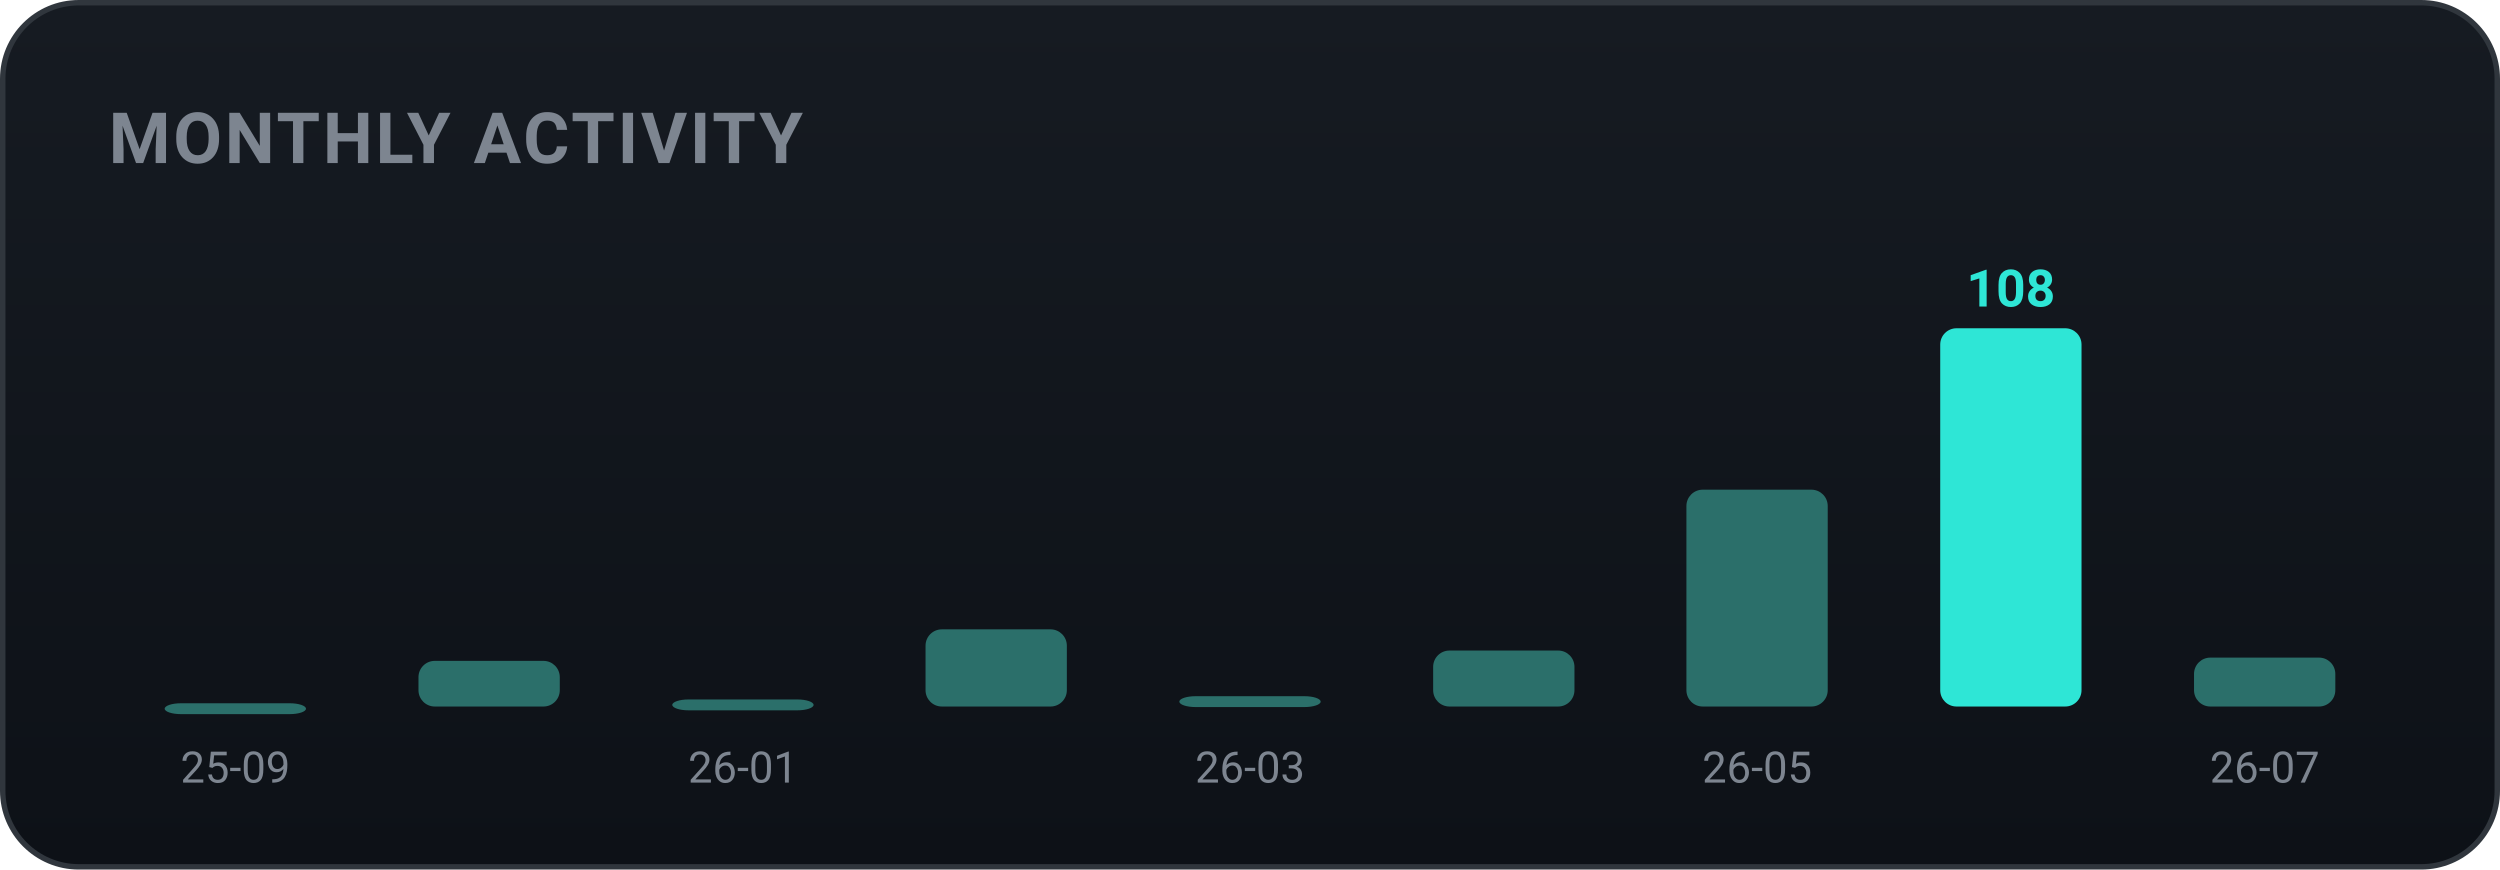
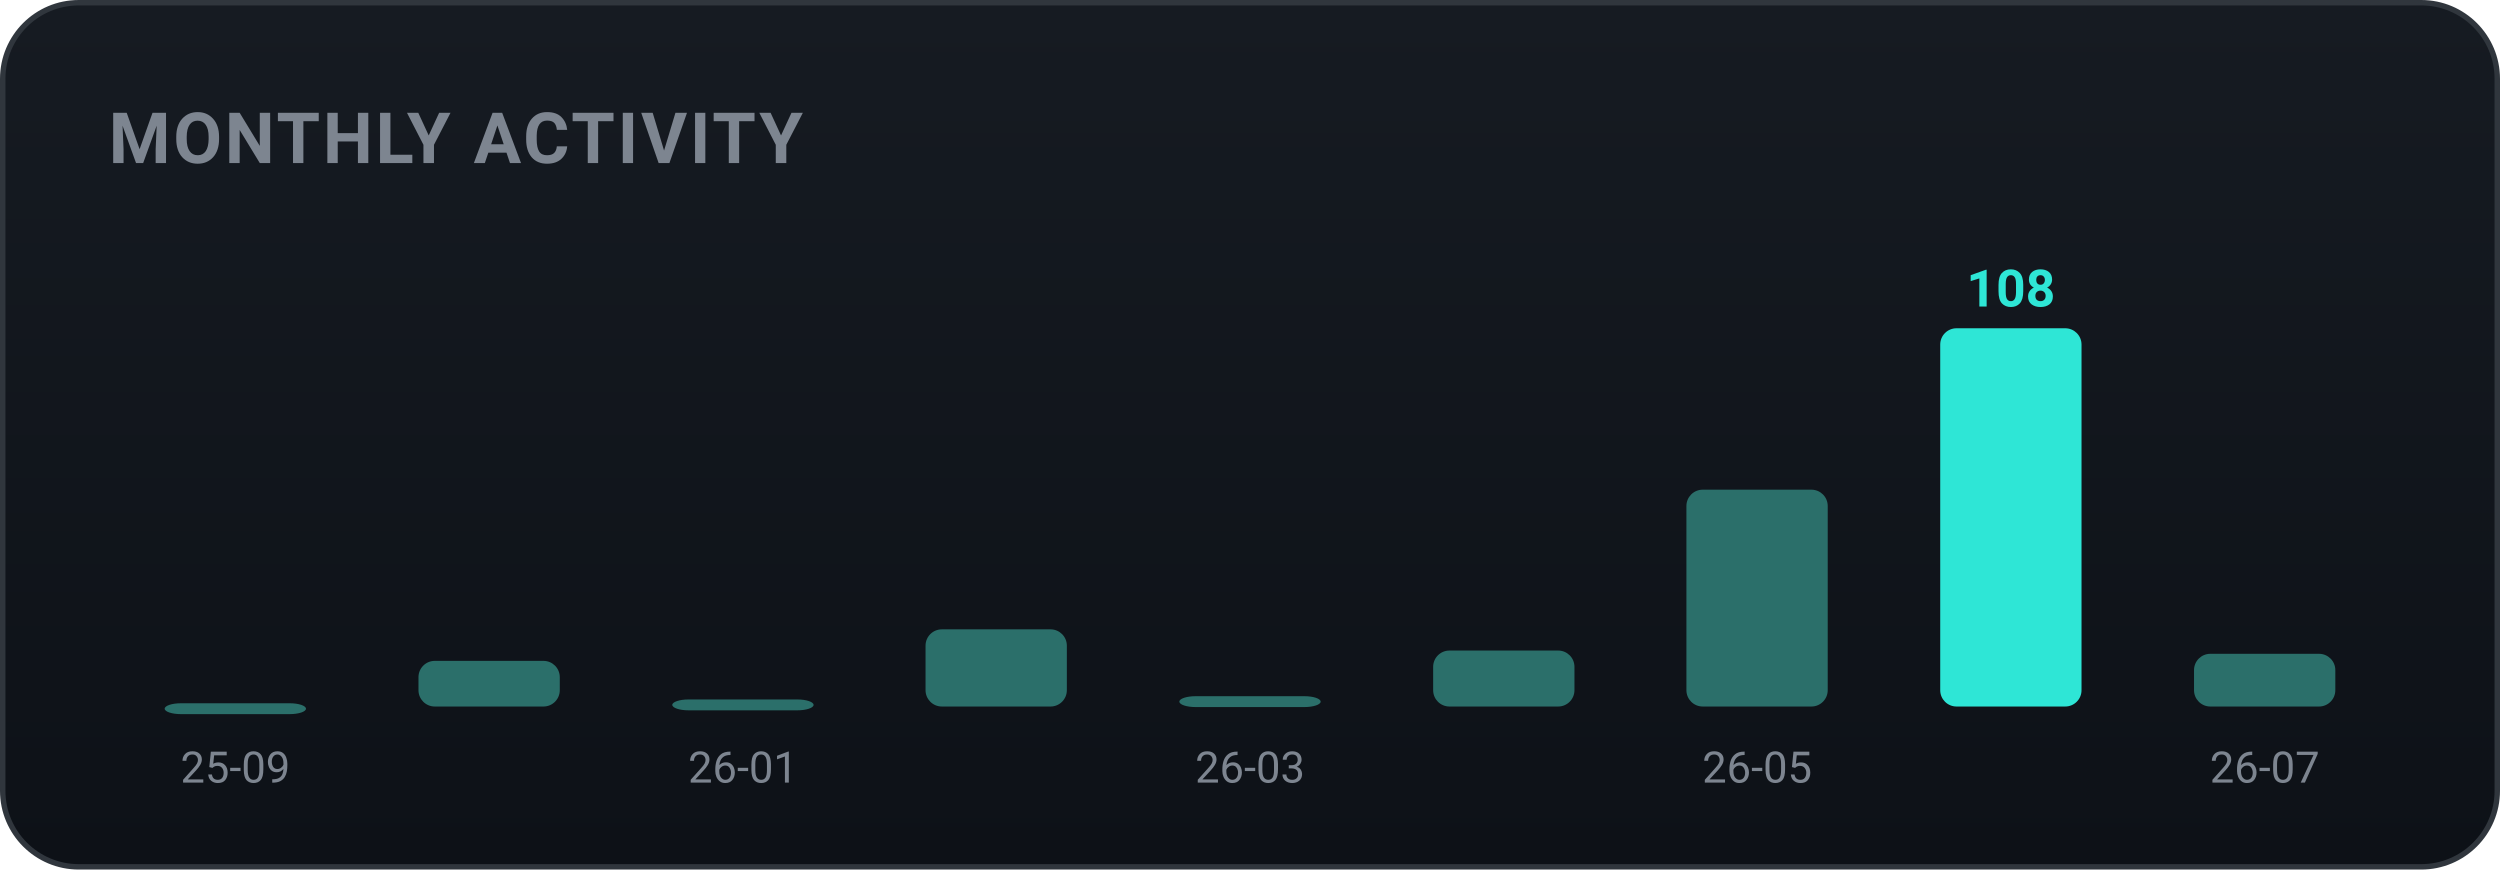
<svg xmlns="http://www.w3.org/2000/svg" width="460" height="160" viewBox="0 0 460 160" role="img" font-family="-apple-system,BlinkMacSystemFont,'Segoe UI',Roboto,'Apple SD Gothic Neo','Malgun Gothic',sans-serif">
  <defs>
    <linearGradient id="bgg" x1="0" y1="0" x2="0" y2="1">
      <stop offset="0" stop-color="#161b22" />
      <stop offset="1" stop-color="#0d1117" />
    </linearGradient>
  </defs>
  <rect x="0.5" y="0.5" width="459" height="159" rx="14" fill="url(#bgg)" stroke="#30363d" />
  <text x="20" y="30" font-family="-apple-system,BlinkMacSystemFont,'Segoe UI',Roboto,'Apple SD Gothic Neo','Malgun Gothic',sans-serif" font-size="13" font-weight="700" fill="#7d8590" letter-spacing="0.5">MONTHLY ACTIVITY</text>
  <rect x="30.3" y="129.4" width="26.0" height="2.0" rx="3" fill="#2b6f6a" />
  <text x="43.3" y="144.0" text-anchor="middle" font-size="8" fill="#7d8590">25-09</text>
  <rect x="77.0" y="121.6" width="26.0" height="8.4" rx="3" fill="#2b6f6a" />
  <rect x="123.7" y="128.7" width="26.0" height="2.0" rx="3" fill="#2b6f6a" />
  <text x="136.7" y="144.0" text-anchor="middle" font-size="8" fill="#7d8590">26-01</text>
  <rect x="170.3" y="115.8" width="26.0" height="14.2" rx="3" fill="#2b6f6a" />
  <rect x="217.0" y="128.1" width="26.0" height="2.0" rx="3" fill="#2b6f6a" />
  <text x="230.0" y="144.0" text-anchor="middle" font-size="8" fill="#7d8590">26-03</text>
  <rect x="263.7" y="119.7" width="26.0" height="10.3" rx="3" fill="#2b6f6a" />
  <rect x="310.3" y="90.1" width="26.0" height="39.9" rx="3" fill="#2b6f6a" />
  <text x="323.3" y="144.0" text-anchor="middle" font-size="8" fill="#7d8590">26-05</text>
  <rect x="357.0" y="60.4" width="26.0" height="69.6" rx="3" fill="#2ee6d6" />
  <text x="370.0" y="56.4" text-anchor="middle" font-size="9.5" font-weight="700" fill="#2ee6d6">108</text>
-   <rect x="403.7" y="121.0" width="26.0" height="9.0" rx="3" fill="#2b6f6a" />
+   <rect x="403.7" y="120.3" width="26.0" height="9.7" rx="3" fill="#2b6f6a" />
  <text x="416.7" y="144.0" text-anchor="middle" font-size="8" fill="#7d8590">26-07</text>
</svg>
